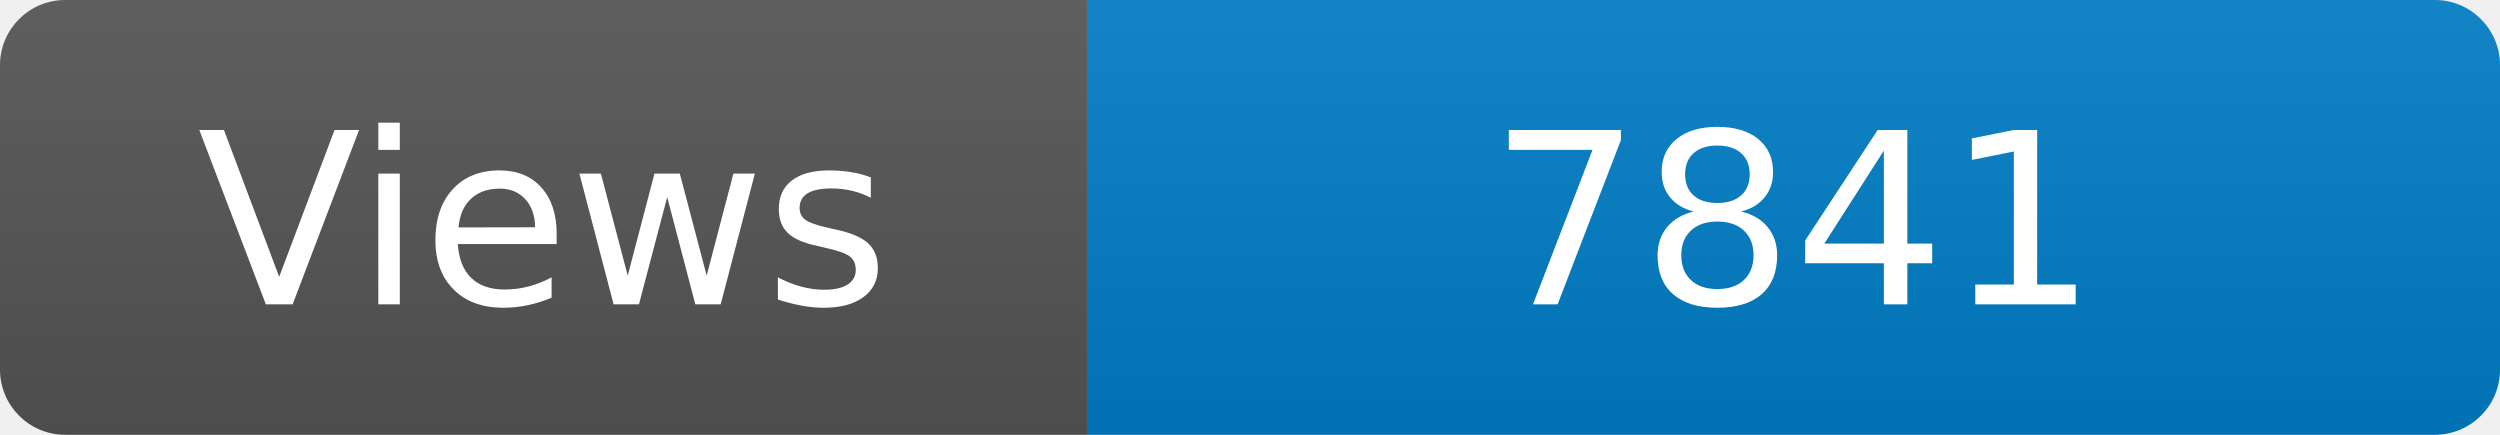
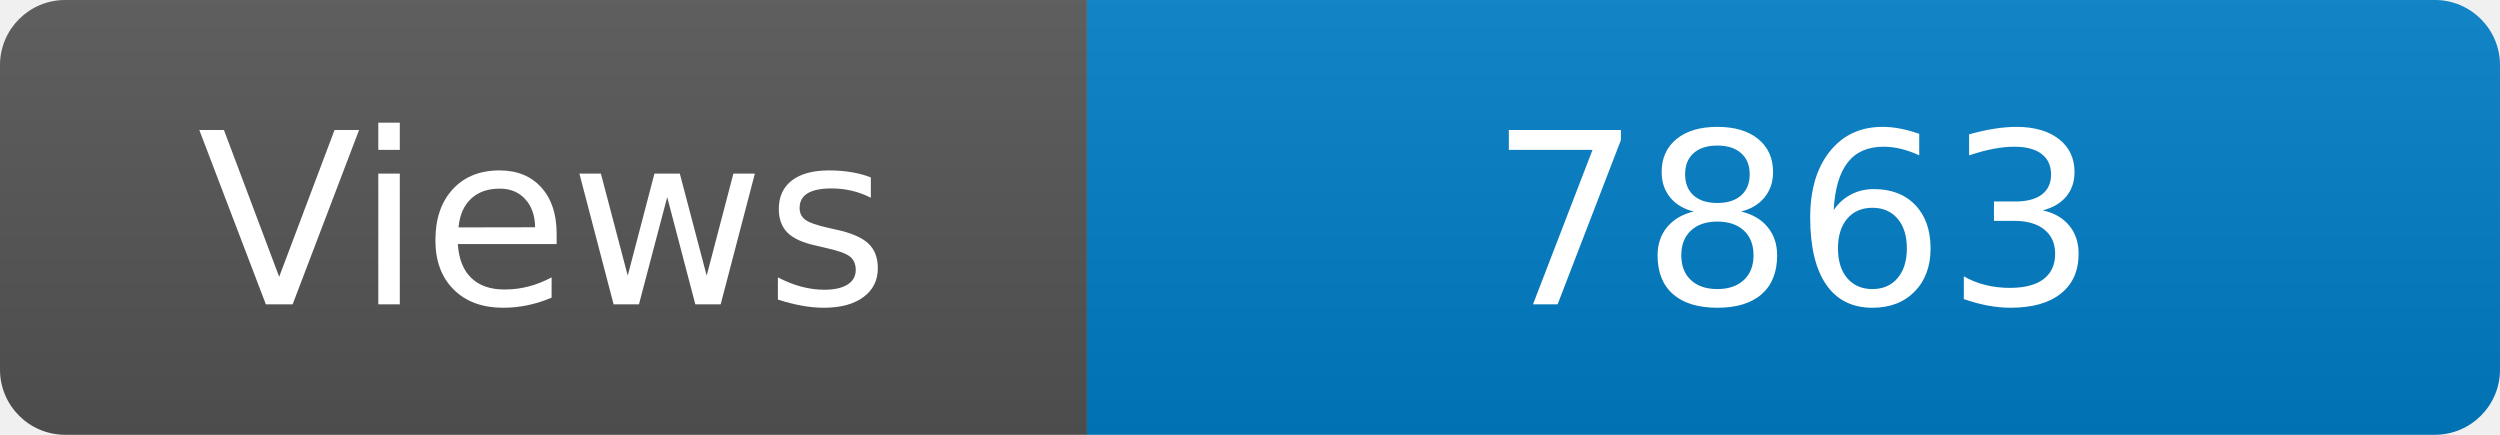
<svg xmlns="http://www.w3.org/2000/svg" width="115" height="20" role="img" aria-label="Maintained?: yes">
  <linearGradient id="s" x2="0" y2="100%">
    <stop offset="0" stop-color="#bbb" stop-opacity=".1" />
    <stop offset="1" stop-opacity=".1" />
  </linearGradient>
  <clipPath id="r">
    <rect width="115" height="20" rx="3" fill="#fff" />
  </clipPath>
  <g clip-path="url(#r)">
    <rect width="50" height="20" fill="#555" />
    <rect x="50" width="160" height="20" fill="#007ec6" />
    <rect width="115" height="20" fill="url(#s)" />
  </g>
  <g fill="#fff" text-anchor="middle" font-family="Verdana,Geneva,DejaVu Sans,sans-serif" font-size="110">
    <text x="250" y="140" transform="scale(.1)" fill="#fff">Views</text>
-     <text x="825" y="140" transform="scale(.1)" fill="#fff">7841</text>
+     <text x="825" y="140" transform="scale(.1)" fill="#fff">7863</text>
  </g>
</svg>
